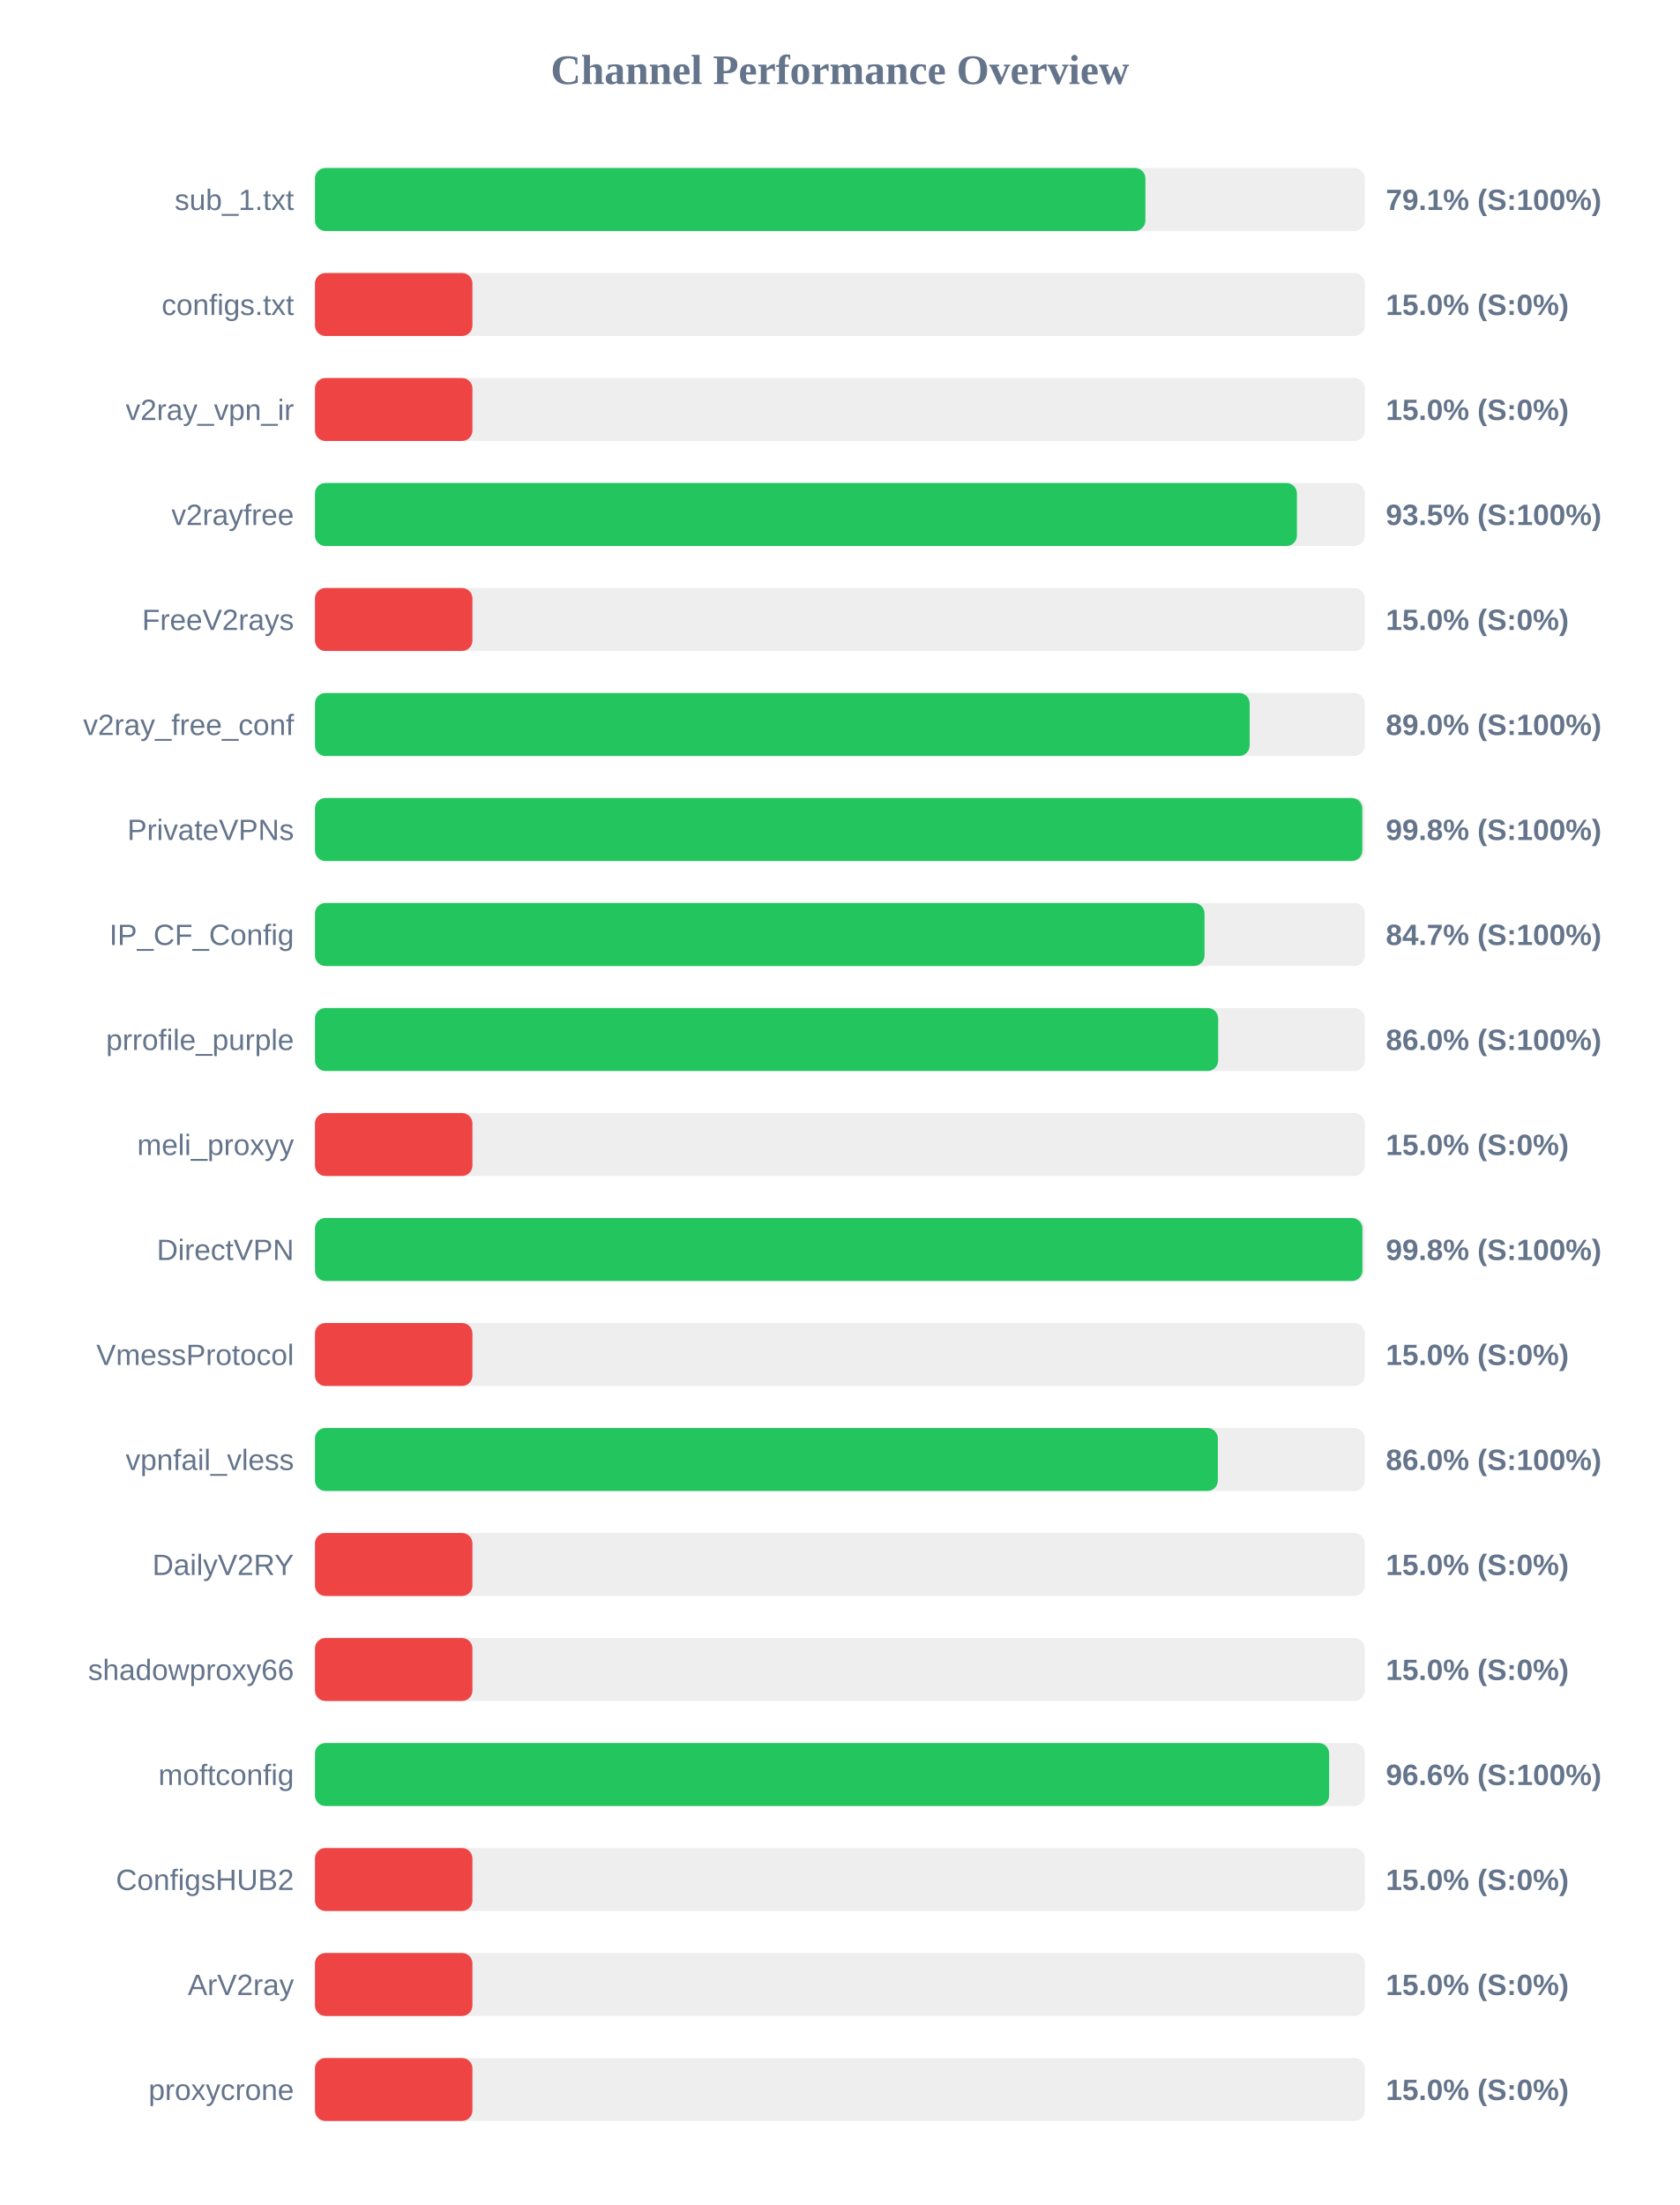
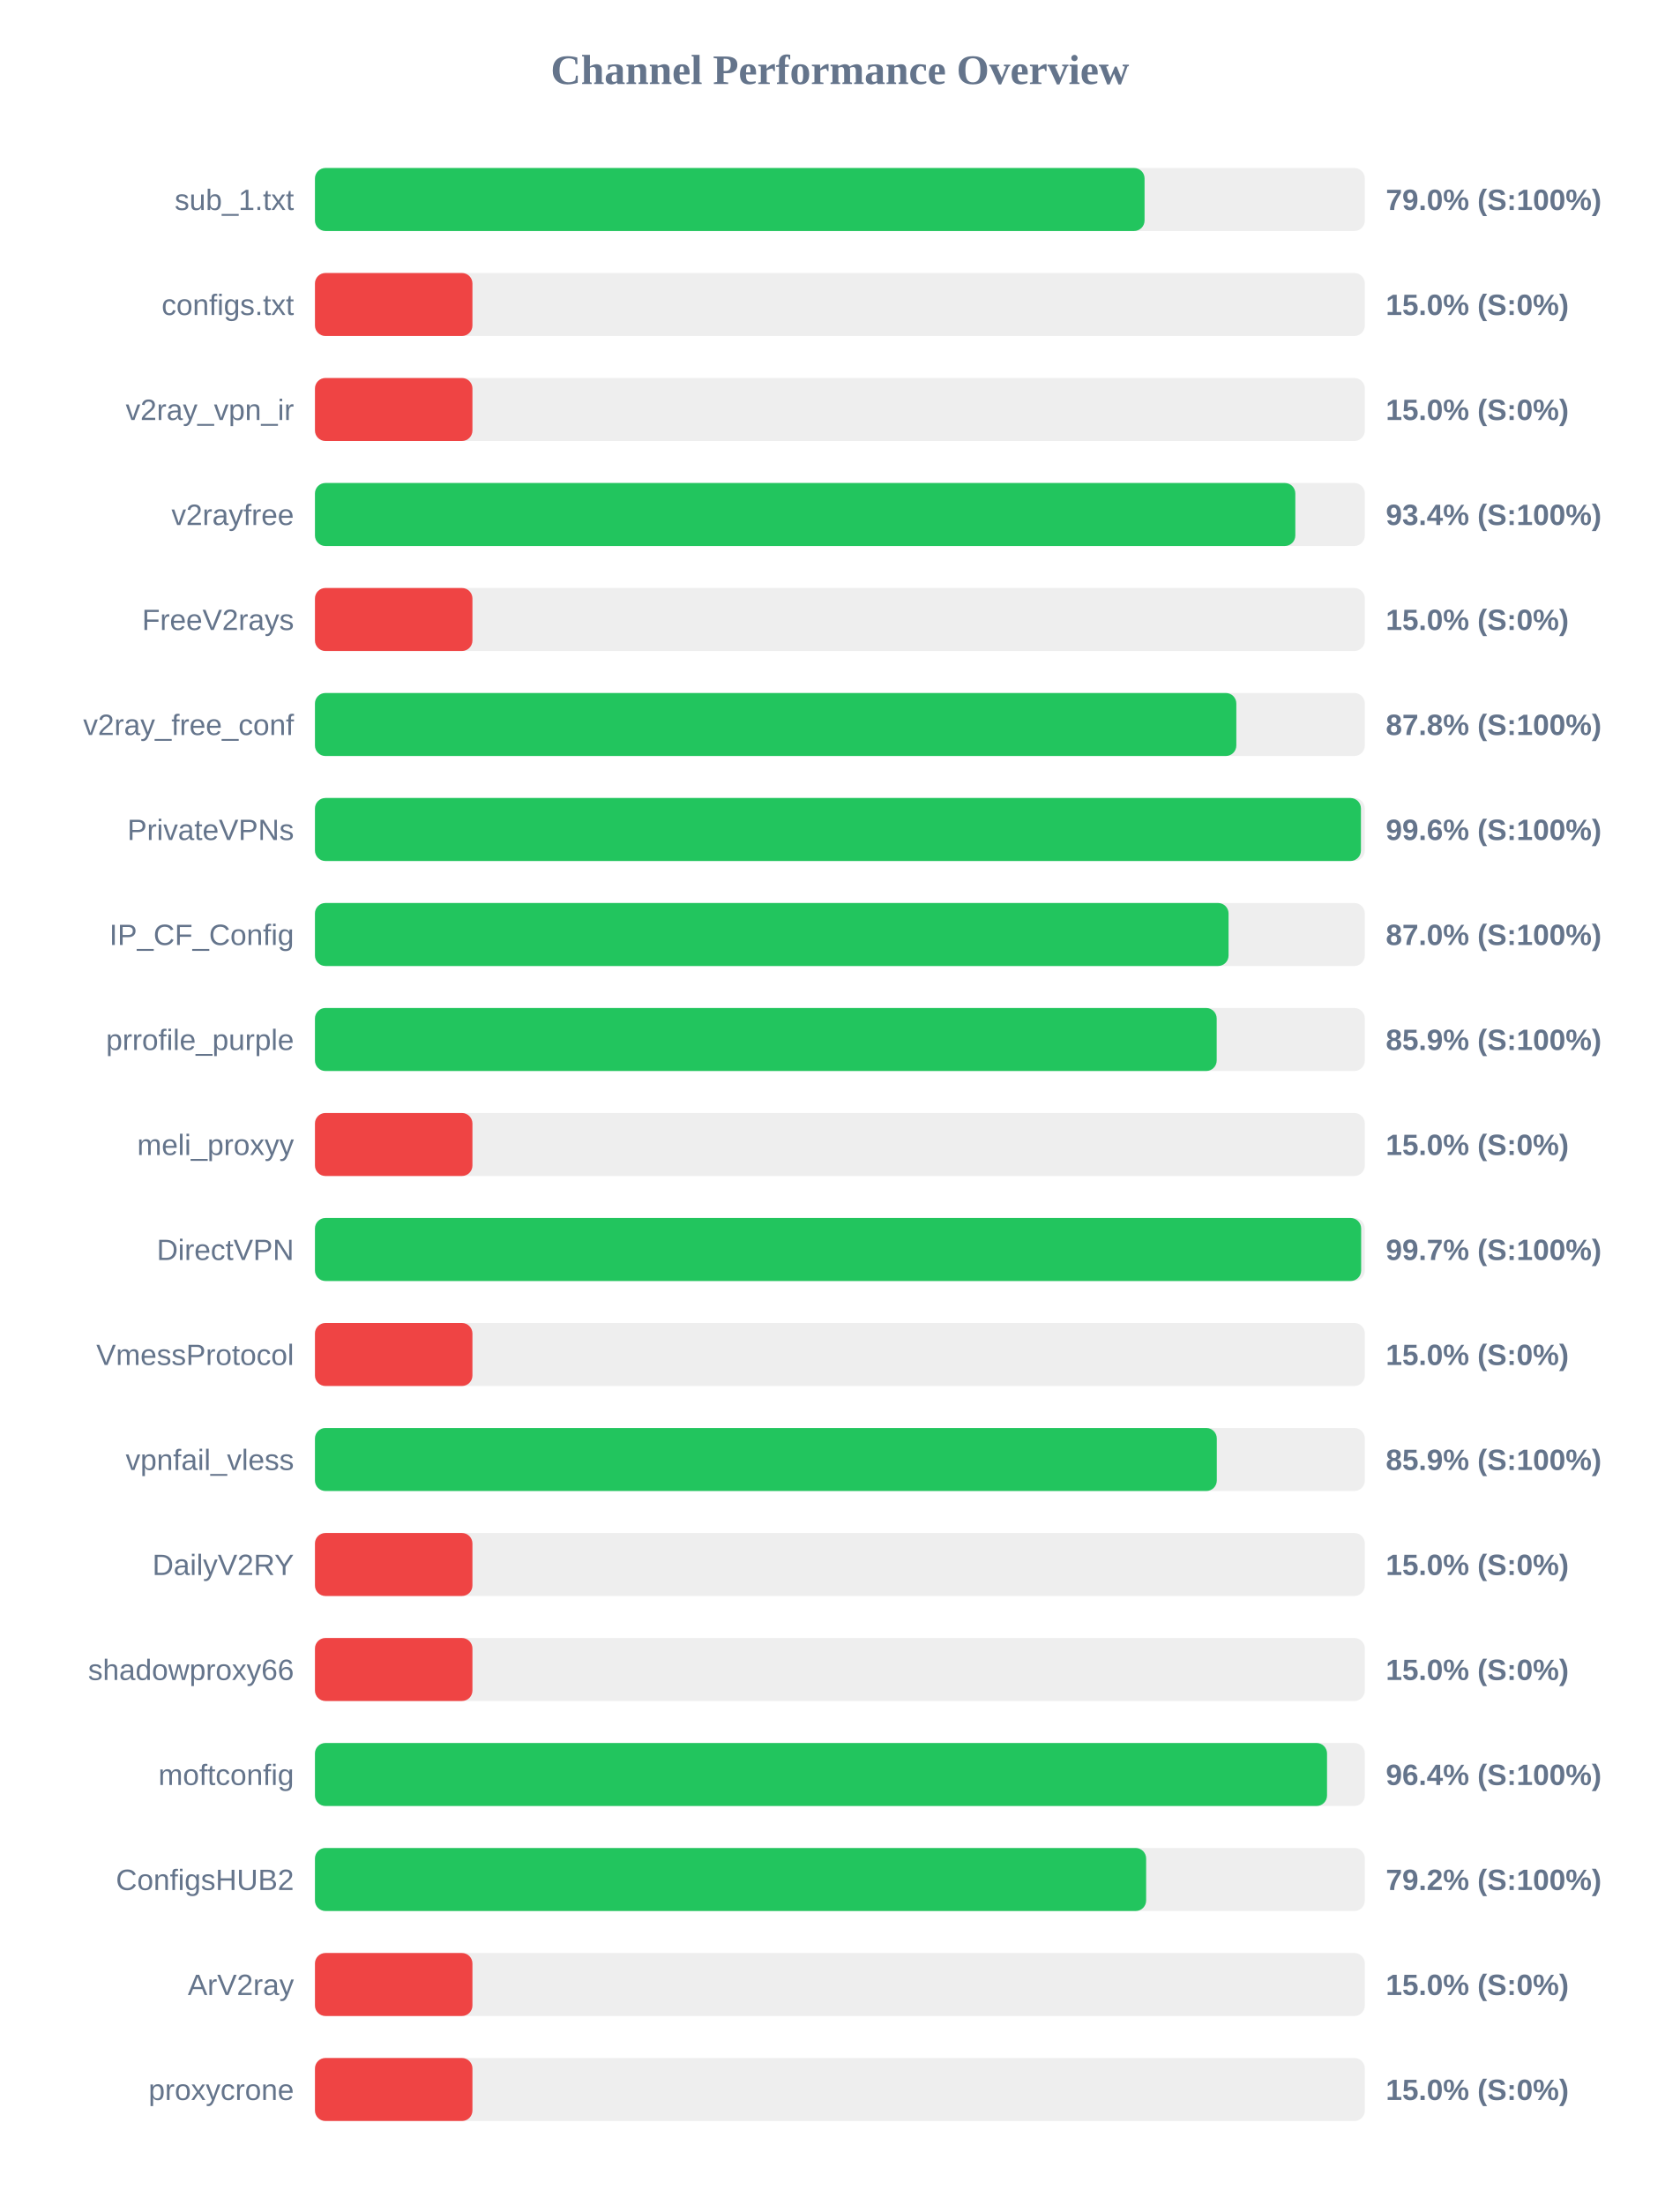
<svg xmlns="http://www.w3.org/2000/svg" width="800" height="1050" version="1.1">
  <style>
        .row { font: 14px Arial; fill: #64748b; }
        .score { font: bold 14px Arial; fill: #64748b; }
    </style>
  <text x="400" y="40" text-anchor="middle" font-size="20px" font-weight="bold" fill="#64748b">Channel Performance Overview</text>
  <rect x="150" y="80" width="500" height="30" fill="#eee" rx="5" />
-   <rect x="150" y="80" width="395.5" height="30" fill="#22c55e" rx="5" />
+   <rect x="150" y="80" width="395.1" height="30" fill="#22c55e" rx="5" />
  <text x="140" y="100" text-anchor="end" class="row">sub_1.txt</text>
-   <text x="660" y="100" text-anchor="start" class="score">79.1% (S:100%)</text>
+   <text x="660" y="100" text-anchor="start" class="score">79.0% (S:100%)</text>
  <rect x="150" y="130" width="500" height="30" fill="#eee" rx="5" />
  <rect x="150" y="130" width="75.0" height="30" fill="#ef4444" rx="5" />
  <text x="140" y="150" text-anchor="end" class="row">configs.txt</text>
  <text x="660" y="150" text-anchor="start" class="score">15.0% (S:0%)</text>
  <rect x="150" y="180" width="500" height="30" fill="#eee" rx="5" />
  <rect x="150" y="180" width="75.0" height="30" fill="#ef4444" rx="5" />
  <text x="140" y="200" text-anchor="end" class="row">v2ray_vpn_ir</text>
  <text x="660" y="200" text-anchor="start" class="score">15.0% (S:0%)</text>
  <rect x="150" y="230" width="500" height="30" fill="#eee" rx="5" />
-   <rect x="150" y="230" width="467.65" height="30" fill="#22c55e" rx="5" />
+   <rect x="150" y="230" width="466.9" height="30" fill="#22c55e" rx="5" />
  <text x="140" y="250" text-anchor="end" class="row">v2rayfree</text>
-   <text x="660" y="250" text-anchor="start" class="score">93.5% (S:100%)</text>
+   <text x="660" y="250" text-anchor="start" class="score">93.4% (S:100%)</text>
  <rect x="150" y="280" width="500" height="30" fill="#eee" rx="5" />
  <rect x="150" y="280" width="75.0" height="30" fill="#ef4444" rx="5" />
  <text x="140" y="300" text-anchor="end" class="row">FreeV2rays</text>
  <text x="660" y="300" text-anchor="start" class="score">15.0% (S:0%)</text>
  <rect x="150" y="330" width="500" height="30" fill="#eee" rx="5" />
-   <rect x="150" y="330" width="445.15" height="30" fill="#22c55e" rx="5" />
+   <rect x="150" y="330" width="438.8" height="30" fill="#22c55e" rx="5" />
  <text x="140" y="350" text-anchor="end" class="row">v2ray_free_conf</text>
-   <text x="660" y="350" text-anchor="start" class="score">89.0% (S:100%)</text>
+   <text x="660" y="350" text-anchor="start" class="score">87.8% (S:100%)</text>
  <rect x="150" y="380" width="500" height="30" fill="#eee" rx="5" />
-   <rect x="150" y="380" width="498.8" height="30" fill="#22c55e" rx="5" />
+   <rect x="150" y="380" width="498.15" height="30" fill="#22c55e" rx="5" />
  <text x="140" y="400" text-anchor="end" class="row">PrivateVPNs</text>
-   <text x="660" y="400" text-anchor="start" class="score">99.8% (S:100%)</text>
+   <text x="660" y="400" text-anchor="start" class="score">99.6% (S:100%)</text>
  <rect x="150" y="430" width="500" height="30" fill="#eee" rx="5" />
-   <rect x="150" y="430" width="423.65" height="30" fill="#22c55e" rx="5" />
+   <rect x="150" y="430" width="435.1" height="30" fill="#22c55e" rx="5" />
  <text x="140" y="450" text-anchor="end" class="row">IP_CF_Config</text>
-   <text x="660" y="450" text-anchor="start" class="score">84.7% (S:100%)</text>
+   <text x="660" y="450" text-anchor="start" class="score">87.0% (S:100%)</text>
  <rect x="150" y="480" width="500" height="30" fill="#eee" rx="5" />
-   <rect x="150" y="480" width="430.15" height="30" fill="#22c55e" rx="5" />
+   <rect x="150" y="480" width="429.45" height="30" fill="#22c55e" rx="5" />
  <text x="140" y="500" text-anchor="end" class="row">prrofile_purple</text>
-   <text x="660" y="500" text-anchor="start" class="score">86.0% (S:100%)</text>
+   <text x="660" y="500" text-anchor="start" class="score">85.9% (S:100%)</text>
  <rect x="150" y="530" width="500" height="30" fill="#eee" rx="5" />
  <rect x="150" y="530" width="75.0" height="30" fill="#ef4444" rx="5" />
  <text x="140" y="550" text-anchor="end" class="row">meli_proxyy</text>
  <text x="660" y="550" text-anchor="start" class="score">15.0% (S:0%)</text>
  <rect x="150" y="580" width="500" height="30" fill="#eee" rx="5" />
-   <rect x="150" y="580" width="498.85" height="30" fill="#22c55e" rx="5" />
+   <rect x="150" y="580" width="498.25" height="30" fill="#22c55e" rx="5" />
  <text x="140" y="600" text-anchor="end" class="row">DirectVPN</text>
-   <text x="660" y="600" text-anchor="start" class="score">99.8% (S:100%)</text>
+   <text x="660" y="600" text-anchor="start" class="score">99.7% (S:100%)</text>
  <rect x="150" y="630" width="500" height="30" fill="#eee" rx="5" />
  <rect x="150" y="630" width="75.0" height="30" fill="#ef4444" rx="5" />
  <text x="140" y="650" text-anchor="end" class="row">VmessProtocol</text>
  <text x="660" y="650" text-anchor="start" class="score">15.0% (S:0%)</text>
  <rect x="150" y="680" width="500" height="30" fill="#eee" rx="5" />
-   <rect x="150" y="680" width="430.0" height="30" fill="#22c55e" rx="5" />
+   <rect x="150" y="680" width="429.5" height="30" fill="#22c55e" rx="5" />
  <text x="140" y="700" text-anchor="end" class="row">vpnfail_vless</text>
-   <text x="660" y="700" text-anchor="start" class="score">86.0% (S:100%)</text>
+   <text x="660" y="700" text-anchor="start" class="score">85.9% (S:100%)</text>
  <rect x="150" y="730" width="500" height="30" fill="#eee" rx="5" />
  <rect x="150" y="730" width="75.0" height="30" fill="#ef4444" rx="5" />
  <text x="140" y="750" text-anchor="end" class="row">DailyV2RY</text>
  <text x="660" y="750" text-anchor="start" class="score">15.0% (S:0%)</text>
  <rect x="150" y="780" width="500" height="30" fill="#eee" rx="5" />
  <rect x="150" y="780" width="75.0" height="30" fill="#ef4444" rx="5" />
  <text x="140" y="800" text-anchor="end" class="row">shadowproxy66</text>
  <text x="660" y="800" text-anchor="start" class="score">15.0% (S:0%)</text>
  <rect x="150" y="830" width="500" height="30" fill="#eee" rx="5" />
-   <rect x="150" y="830" width="483.0" height="30" fill="#22c55e" rx="5" />
+   <rect x="150" y="830" width="482.0" height="30" fill="#22c55e" rx="5" />
  <text x="140" y="850" text-anchor="end" class="row">moftconfig</text>
-   <text x="660" y="850" text-anchor="start" class="score">96.6% (S:100%)</text>
+   <text x="660" y="850" text-anchor="start" class="score">96.4% (S:100%)</text>
  <rect x="150" y="880" width="500" height="30" fill="#eee" rx="5" />
-   <rect x="150" y="880" width="75.0" height="30" fill="#ef4444" rx="5" />
+   <rect x="150" y="880" width="395.85" height="30" fill="#22c55e" rx="5" />
  <text x="140" y="900" text-anchor="end" class="row">ConfigsHUB2</text>
-   <text x="660" y="900" text-anchor="start" class="score">15.0% (S:0%)</text>
+   <text x="660" y="900" text-anchor="start" class="score">79.2% (S:100%)</text>
  <rect x="150" y="930" width="500" height="30" fill="#eee" rx="5" />
  <rect x="150" y="930" width="75.0" height="30" fill="#ef4444" rx="5" />
  <text x="140" y="950" text-anchor="end" class="row">ArV2ray</text>
  <text x="660" y="950" text-anchor="start" class="score">15.0% (S:0%)</text>
  <rect x="150" y="980" width="500" height="30" fill="#eee" rx="5" />
  <rect x="150" y="980" width="75.0" height="30" fill="#ef4444" rx="5" />
  <text x="140" y="1000" text-anchor="end" class="row">proxycrone</text>
  <text x="660" y="1000" text-anchor="start" class="score">15.0% (S:0%)</text>
</svg>
